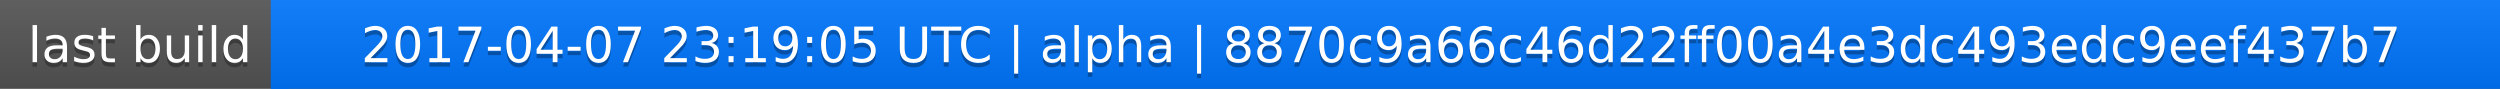
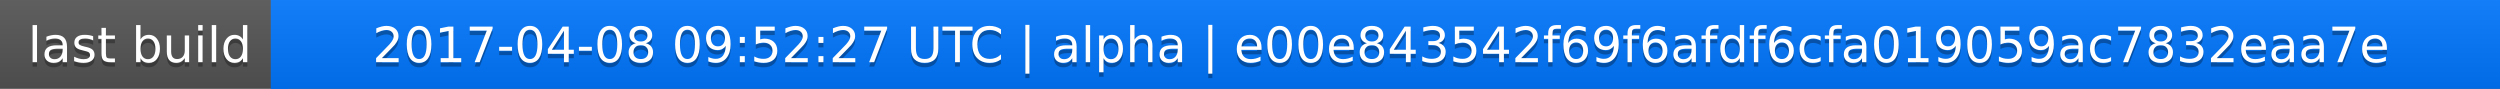
<svg xmlns="http://www.w3.org/2000/svg" width="563" height="20">
  <linearGradient id="a" x2="0" y2="100%">
    <stop offset="0" stop-color="#bbb" stop-opacity=".1" />
    <stop offset="1" stop-opacity=".1" />
  </linearGradient>
  <rect rx="0" width="563" height="20" fill="#555" />
  <rect rx="0" x="61" width="502" height="20" fill="#07f" />
  <path fill="#07f" d="M61 0h4v20h-4z" />
  <rect rx="0" width="563" height="20" fill="url(#a)" />
  <g fill="#fff" text-anchor="middle" font-family="DejaVu Sans,Verdana,Geneva,sans-serif" font-size="11">
    <text x="31.5" y="15" fill="#010101" fill-opacity=".3">last build</text>
    <text x="31.5" y="14">last build</text>
-     <text x="311" y="15" fill="#010101" fill-opacity=".3">2017-04-07 23:19:05 UTC | alpha | 8870c9a66c46d22ff00a4e3dc493edc9eef437b7</text>
-     <text x="311" y="14">2017-04-07 23:19:05 UTC | alpha | 8870c9a66c46d22ff00a4e3dc493edc9eef437b7</text>
+     <text x="311" y="15" fill="#010101" fill-opacity=".3">2017-04-08 09:52:27 UTC | alpha | e00e843542f69f6afdf6cfa019059ac7832eaa7e</text>
+     <text x="311" y="14">2017-04-08 09:52:27 UTC | alpha | e00e843542f69f6afdf6cfa019059ac7832eaa7e</text>
  </g>
</svg>
